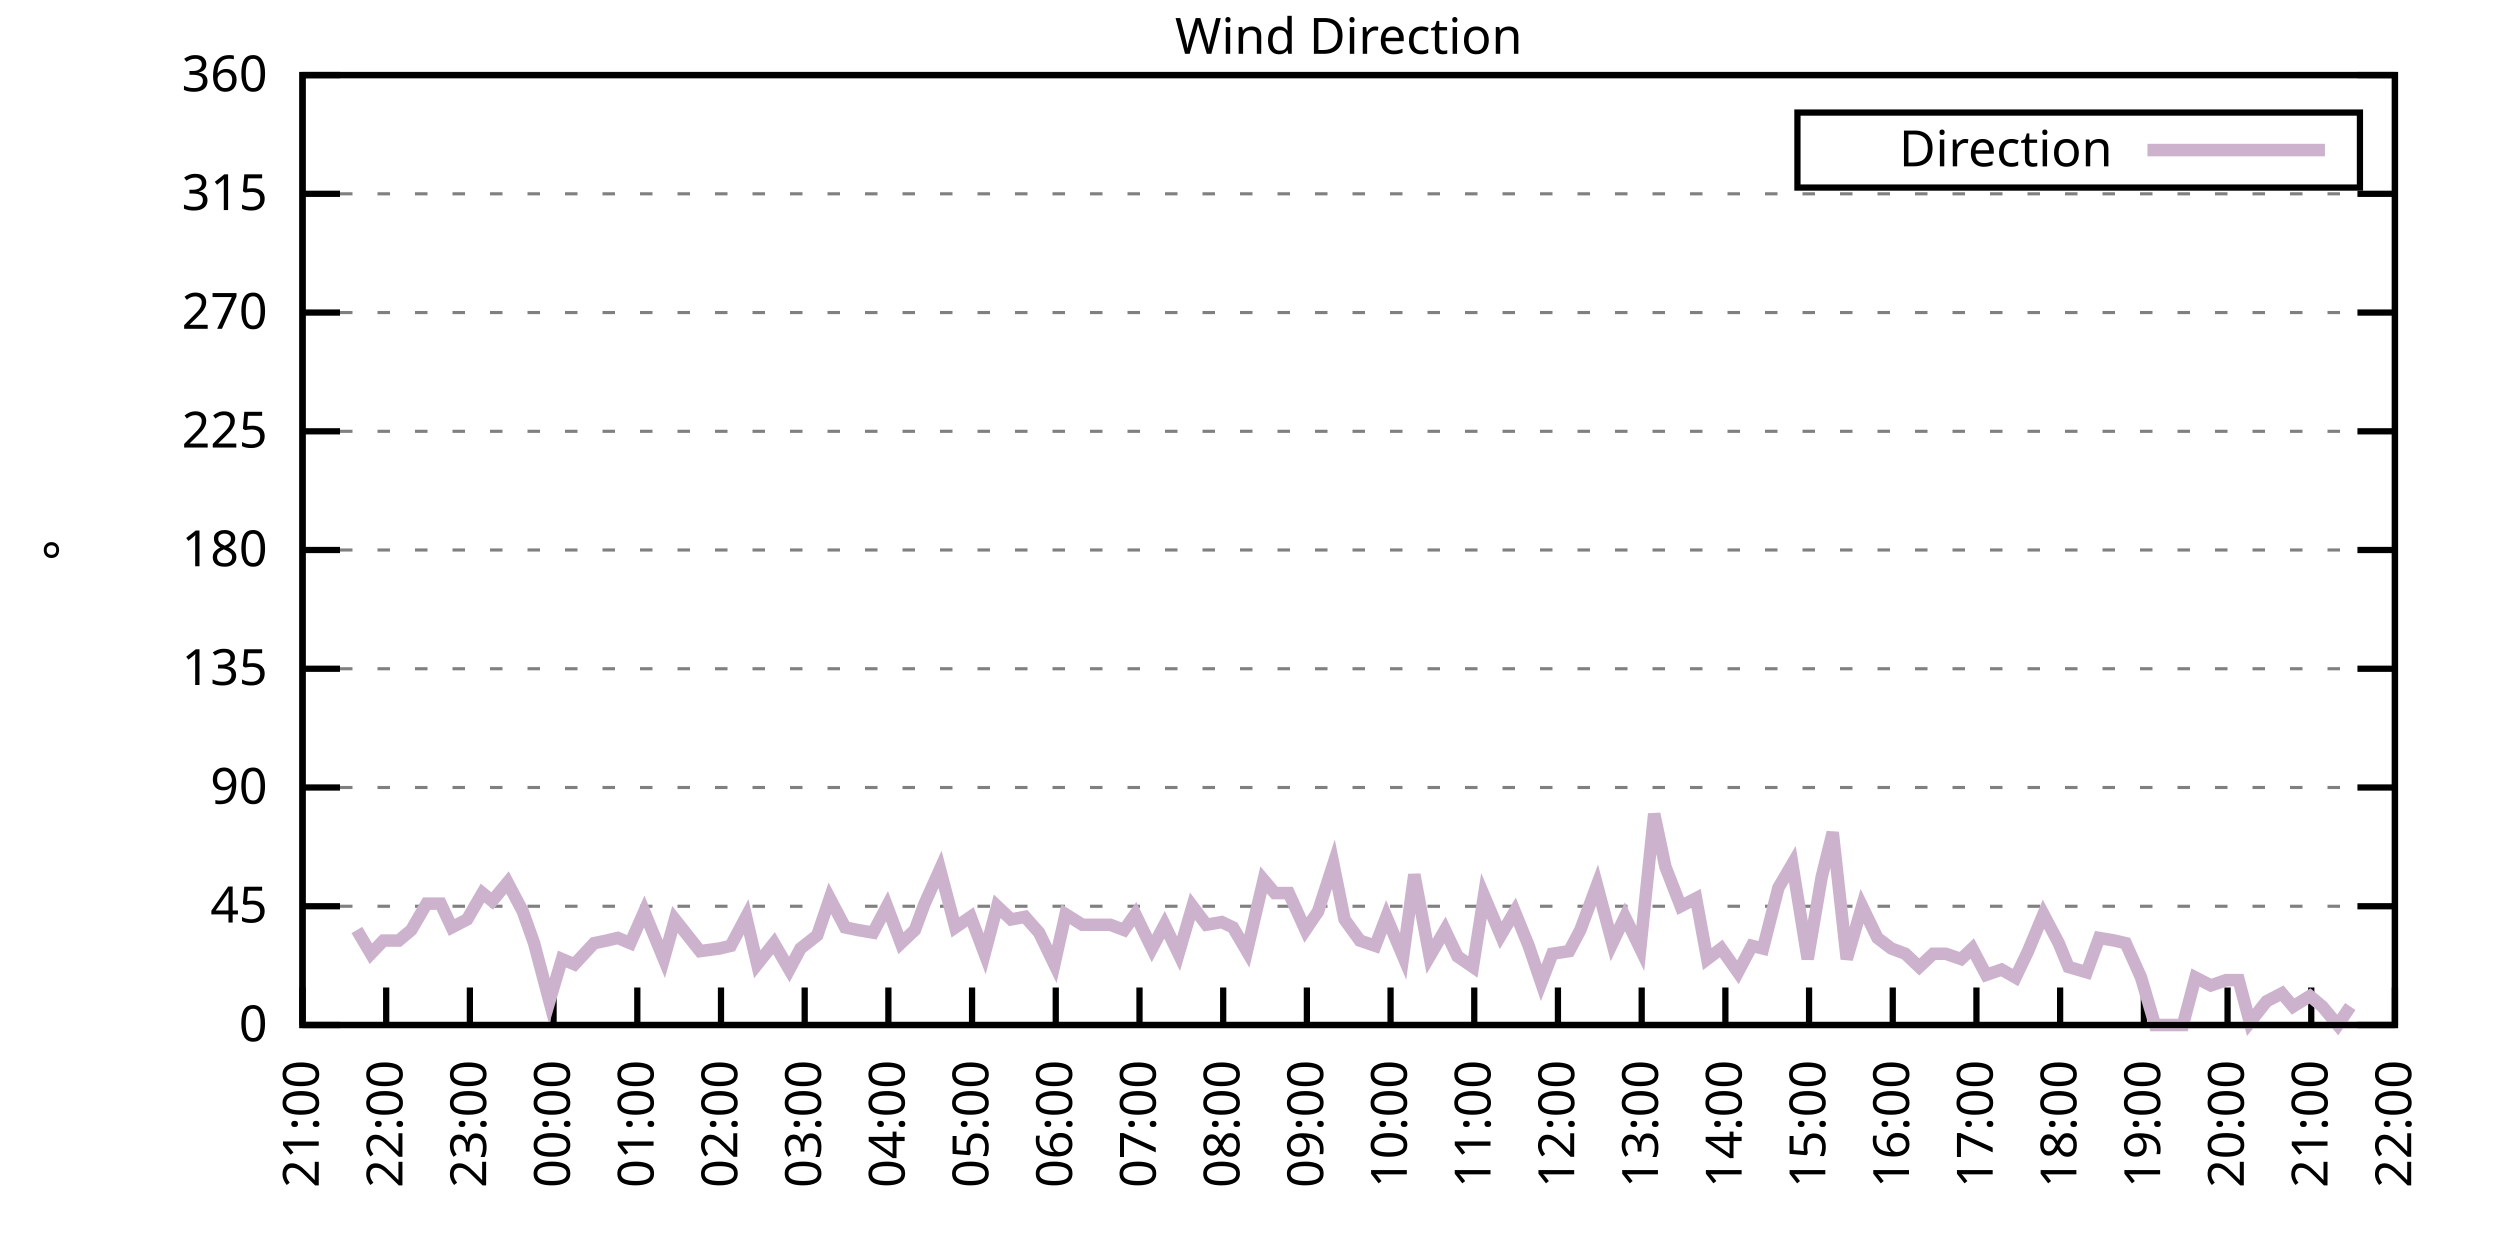
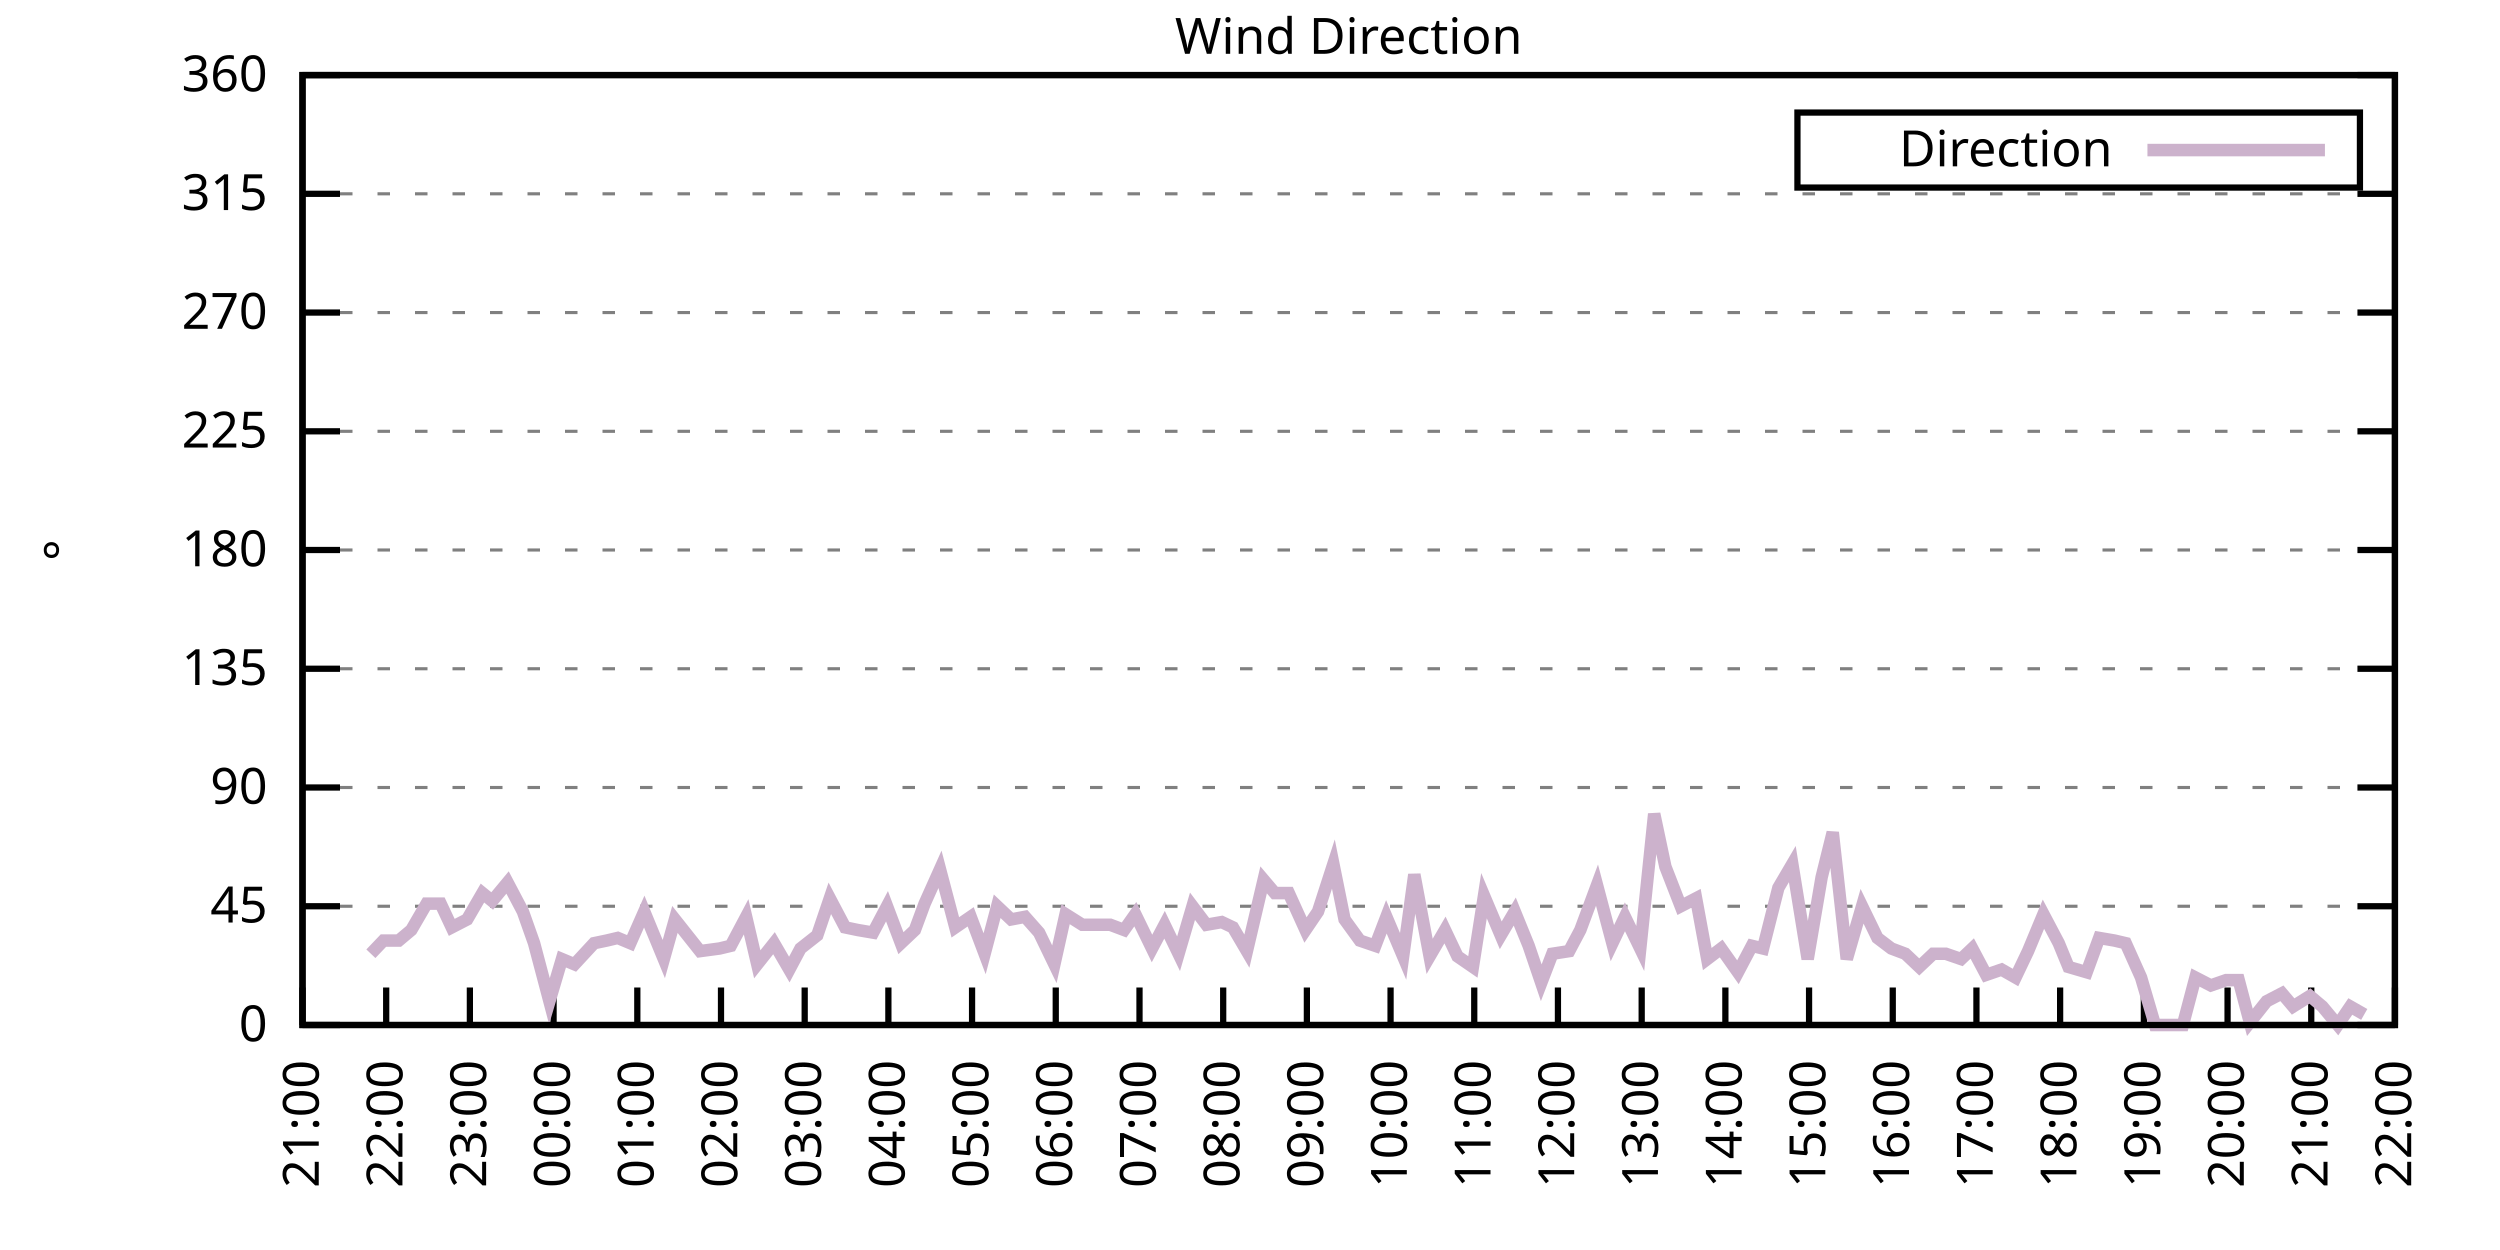
<svg xmlns="http://www.w3.org/2000/svg" xmlns:xlink="http://www.w3.org/1999/xlink" width="400" height="200" viewBox="0 0 400 200">
  <g id="gnuplot_canvas">
    <rect x="0" y="0" width="400" height="200" fill="none" />
    <defs>
      <circle id="gpDot" r="0.5" stroke-width="0.5" stroke="currentColor" />
      <path id="gpPt0" stroke-width="0.333" stroke="currentColor" d="M-1,0 h2 M0,-1 v2" />
      <path id="gpPt1" stroke-width="0.333" stroke="currentColor" d="M-1,-1 L1,1 M1,-1 L-1,1" />
      <path id="gpPt2" stroke-width="0.333" stroke="currentColor" d="M-1,0 L1,0 M0,-1 L0,1 M-1,-1 L1,1 M-1,1 L1,-1" />
      <rect id="gpPt3" stroke-width="0.333" stroke="currentColor" x="-1" y="-1" width="2" height="2" />
      <rect id="gpPt4" stroke-width="0.333" stroke="currentColor" fill="currentColor" x="-1" y="-1" width="2" height="2" />
      <circle id="gpPt5" stroke-width="0.333" stroke="currentColor" cx="0" cy="0" r="1" />
      <use xlink:href="#gpPt5" id="gpPt6" fill="currentColor" stroke="none" />
      <path id="gpPt7" stroke-width="0.333" stroke="currentColor" d="M0,-1.33 L-1.33,0.67 L1.33,0.67 z" />
      <use xlink:href="#gpPt7" id="gpPt8" fill="currentColor" stroke="none" />
      <use xlink:href="#gpPt7" id="gpPt9" stroke="currentColor" transform="rotate(180)" />
      <use xlink:href="#gpPt9" id="gpPt10" fill="currentColor" stroke="none" />
      <use xlink:href="#gpPt3" id="gpPt11" stroke="currentColor" transform="rotate(45)" />
      <use xlink:href="#gpPt11" id="gpPt12" fill="currentColor" stroke="none" />
      <path id="gpPt13" stroke-width="0.333" stroke="currentColor" d="M0,1.330 L1.265,0.411 L0.782,-1.067 L-0.782,-1.076 L-1.265,0.411 z" />
      <use xlink:href="#gpPt13" id="gpPt14" fill="currentColor" stroke="none" />
      <filter id="textbox" filterUnits="objectBoundingBox" x="0" y="0" height="1" width="1">
        <feFlood flood-color="white" flood-opacity="1" result="bgnd" />
        <feComposite in="SourceGraphic" in2="bgnd" operator="atop" />
      </filter>
      <filter id="greybox" filterUnits="objectBoundingBox" x="0" y="0" height="1" width="1">
        <feFlood flood-color="lightgrey" flood-opacity="1" result="grey" />
        <feComposite in="SourceGraphic" in2="grey" operator="atop" />
      </filter>
    </defs>
    <g fill="none" color="white" stroke="currentColor" stroke-width="1.00" stroke-linecap="butt" stroke-linejoin="miter">
</g>
    <g fill="none" color="black" stroke="currentColor" stroke-width="1.00" stroke-linecap="butt" stroke-linejoin="miter">
      <g stroke="none" shape-rendering="crispEdges">
        <polygon fill="rgb(255, 255, 255)" points="48.40,164.00 383.18,164.00 383.18,12.02 48.40,12.02 " />
      </g>
    </g>
    <g fill="none" color="black" stroke="currentColor" stroke-width="1.00" stroke-linecap="butt" stroke-linejoin="miter">
</g>
    <g fill="none" color="black" stroke="black" stroke-width="0.50" stroke-linecap="butt" stroke-linejoin="miter">
</g>
    <g fill="none" color="gray" stroke="currentColor" stroke-width="0.50" stroke-linecap="butt" stroke-linejoin="miter">
      <path stroke="gray" stroke-dasharray="2,4" class="gridline" d="M48.40,164.00 L383.19,164.00  " />
    </g>
    <g fill="none" color="gray" stroke="gray" stroke-width="1.00" stroke-linecap="butt" stroke-linejoin="miter">
</g>
    <g fill="none" color="black" stroke="currentColor" stroke-width="1.00" stroke-linecap="butt" stroke-linejoin="miter">
      <path stroke="black" d="M48.40,164.00 L54.40,164.00 M383.19,164.00 L377.19,164.00  " />
      <g transform="translate(42.80,166.60)" stroke="none" fill="black" font-family="Sans" font-size="8.00" text-anchor="end">
        <text>
          <tspan font-family="Sans"> 0</tspan>
        </text>
      </g>
    </g>
    <g fill="none" color="black" stroke="currentColor" stroke-width="1.00" stroke-linecap="butt" stroke-linejoin="miter">
</g>
    <g fill="none" color="black" stroke="black" stroke-width="0.50" stroke-linecap="butt" stroke-linejoin="miter">
</g>
    <g fill="none" color="gray" stroke="currentColor" stroke-width="0.50" stroke-linecap="butt" stroke-linejoin="miter">
      <path stroke="gray" stroke-dasharray="2,4" class="gridline" d="M48.40,145.00 L383.19,145.00  " />
    </g>
    <g fill="none" color="gray" stroke="gray" stroke-width="1.00" stroke-linecap="butt" stroke-linejoin="miter">
</g>
    <g fill="none" color="black" stroke="currentColor" stroke-width="1.00" stroke-linecap="butt" stroke-linejoin="miter">
      <path stroke="black" d="M48.40,145.00 L54.40,145.00 M383.19,145.00 L377.19,145.00  " />
      <g transform="translate(42.80,147.60)" stroke="none" fill="black" font-family="Sans" font-size="8.00" text-anchor="end">
        <text>
          <tspan font-family="Sans"> 45</tspan>
        </text>
      </g>
    </g>
    <g fill="none" color="black" stroke="currentColor" stroke-width="1.00" stroke-linecap="butt" stroke-linejoin="miter">
</g>
    <g fill="none" color="black" stroke="black" stroke-width="0.50" stroke-linecap="butt" stroke-linejoin="miter">
</g>
    <g fill="none" color="gray" stroke="currentColor" stroke-width="0.50" stroke-linecap="butt" stroke-linejoin="miter">
      <path stroke="gray" stroke-dasharray="2,4" class="gridline" d="M48.40,126.00 L383.19,126.00  " />
    </g>
    <g fill="none" color="gray" stroke="gray" stroke-width="1.00" stroke-linecap="butt" stroke-linejoin="miter">
</g>
    <g fill="none" color="black" stroke="currentColor" stroke-width="1.00" stroke-linecap="butt" stroke-linejoin="miter">
      <path stroke="black" d="M48.40,126.00 L54.40,126.00 M383.19,126.00 L377.19,126.00  " />
      <g transform="translate(42.80,128.60)" stroke="none" fill="black" font-family="Sans" font-size="8.00" text-anchor="end">
        <text>
          <tspan font-family="Sans"> 90</tspan>
        </text>
      </g>
    </g>
    <g fill="none" color="black" stroke="currentColor" stroke-width="1.00" stroke-linecap="butt" stroke-linejoin="miter">
</g>
    <g fill="none" color="black" stroke="black" stroke-width="0.50" stroke-linecap="butt" stroke-linejoin="miter">
</g>
    <g fill="none" color="gray" stroke="currentColor" stroke-width="0.50" stroke-linecap="butt" stroke-linejoin="miter">
      <path stroke="gray" stroke-dasharray="2,4" class="gridline" d="M48.40,107.00 L383.19,107.00  " />
    </g>
    <g fill="none" color="gray" stroke="gray" stroke-width="1.00" stroke-linecap="butt" stroke-linejoin="miter">
</g>
    <g fill="none" color="black" stroke="currentColor" stroke-width="1.00" stroke-linecap="butt" stroke-linejoin="miter">
      <path stroke="black" d="M48.40,107.00 L54.40,107.00 M383.19,107.00 L377.19,107.00  " />
      <g transform="translate(42.80,109.60)" stroke="none" fill="black" font-family="Sans" font-size="8.00" text-anchor="end">
        <text>
          <tspan font-family="Sans"> 135</tspan>
        </text>
      </g>
    </g>
    <g fill="none" color="black" stroke="currentColor" stroke-width="1.00" stroke-linecap="butt" stroke-linejoin="miter">
</g>
    <g fill="none" color="black" stroke="black" stroke-width="0.50" stroke-linecap="butt" stroke-linejoin="miter">
</g>
    <g fill="none" color="gray" stroke="currentColor" stroke-width="0.50" stroke-linecap="butt" stroke-linejoin="miter">
      <path stroke="gray" stroke-dasharray="2,4" class="gridline" d="M48.40,88.00 L383.19,88.00  " />
    </g>
    <g fill="none" color="gray" stroke="gray" stroke-width="1.00" stroke-linecap="butt" stroke-linejoin="miter">
</g>
    <g fill="none" color="black" stroke="currentColor" stroke-width="1.00" stroke-linecap="butt" stroke-linejoin="miter">
      <path stroke="black" d="M48.40,88.00 L54.40,88.00 M383.19,88.00 L377.19,88.00  " />
      <g transform="translate(42.80,90.60)" stroke="none" fill="black" font-family="Sans" font-size="8.00" text-anchor="end">
        <text>
          <tspan font-family="Sans"> 180</tspan>
        </text>
      </g>
    </g>
    <g fill="none" color="black" stroke="currentColor" stroke-width="1.00" stroke-linecap="butt" stroke-linejoin="miter">
</g>
    <g fill="none" color="black" stroke="black" stroke-width="0.50" stroke-linecap="butt" stroke-linejoin="miter">
</g>
    <g fill="none" color="gray" stroke="currentColor" stroke-width="0.50" stroke-linecap="butt" stroke-linejoin="miter">
      <path stroke="gray" stroke-dasharray="2,4" class="gridline" d="M48.40,69.01 L383.19,69.01  " />
    </g>
    <g fill="none" color="gray" stroke="gray" stroke-width="1.00" stroke-linecap="butt" stroke-linejoin="miter">
</g>
    <g fill="none" color="black" stroke="currentColor" stroke-width="1.00" stroke-linecap="butt" stroke-linejoin="miter">
      <path stroke="black" d="M48.40,69.01 L54.40,69.01 M383.19,69.01 L377.19,69.01  " />
      <g transform="translate(42.80,71.61)" stroke="none" fill="black" font-family="Sans" font-size="8.00" text-anchor="end">
        <text>
          <tspan font-family="Sans"> 225</tspan>
        </text>
      </g>
    </g>
    <g fill="none" color="black" stroke="currentColor" stroke-width="1.00" stroke-linecap="butt" stroke-linejoin="miter">
</g>
    <g fill="none" color="black" stroke="black" stroke-width="0.50" stroke-linecap="butt" stroke-linejoin="miter">
</g>
    <g fill="none" color="gray" stroke="currentColor" stroke-width="0.50" stroke-linecap="butt" stroke-linejoin="miter">
      <path stroke="gray" stroke-dasharray="2,4" class="gridline" d="M48.40,50.01 L383.19,50.01  " />
    </g>
    <g fill="none" color="gray" stroke="gray" stroke-width="1.00" stroke-linecap="butt" stroke-linejoin="miter">
</g>
    <g fill="none" color="black" stroke="currentColor" stroke-width="1.00" stroke-linecap="butt" stroke-linejoin="miter">
      <path stroke="black" d="M48.40,50.01 L54.40,50.01 M383.19,50.01 L377.19,50.01  " />
      <g transform="translate(42.80,52.61)" stroke="none" fill="black" font-family="Sans" font-size="8.00" text-anchor="end">
        <text>
          <tspan font-family="Sans"> 270</tspan>
        </text>
      </g>
    </g>
    <g fill="none" color="black" stroke="currentColor" stroke-width="1.00" stroke-linecap="butt" stroke-linejoin="miter">
</g>
    <g fill="none" color="black" stroke="black" stroke-width="0.50" stroke-linecap="butt" stroke-linejoin="miter">
</g>
    <g fill="none" color="gray" stroke="currentColor" stroke-width="0.50" stroke-linecap="butt" stroke-linejoin="miter">
      <path stroke="gray" stroke-dasharray="2,4" class="gridline" d="M48.40,31.01 L383.19,31.01  " />
    </g>
    <g fill="none" color="gray" stroke="gray" stroke-width="1.00" stroke-linecap="butt" stroke-linejoin="miter">
</g>
    <g fill="none" color="black" stroke="currentColor" stroke-width="1.00" stroke-linecap="butt" stroke-linejoin="miter">
      <path stroke="black" d="M48.40,31.01 L54.40,31.01 M383.19,31.01 L377.19,31.01  " />
      <g transform="translate(42.80,33.61)" stroke="none" fill="black" font-family="Sans" font-size="8.00" text-anchor="end">
        <text>
          <tspan font-family="Sans"> 315</tspan>
        </text>
      </g>
    </g>
    <g fill="none" color="black" stroke="currentColor" stroke-width="1.00" stroke-linecap="butt" stroke-linejoin="miter">
</g>
    <g fill="none" color="black" stroke="black" stroke-width="0.50" stroke-linecap="butt" stroke-linejoin="miter">
</g>
    <g fill="none" color="gray" stroke="currentColor" stroke-width="0.50" stroke-linecap="butt" stroke-linejoin="miter">
      <path stroke="gray" stroke-dasharray="2,4" class="gridline" d="M48.40,12.01 L383.19,12.01  " />
    </g>
    <g fill="none" color="gray" stroke="gray" stroke-width="1.00" stroke-linecap="butt" stroke-linejoin="miter">
</g>
    <g fill="none" color="black" stroke="currentColor" stroke-width="1.00" stroke-linecap="butt" stroke-linejoin="miter">
      <path stroke="black" d="M48.40,12.01 L54.40,12.01 M383.19,12.01 L377.19,12.01  " />
      <g transform="translate(42.80,14.61)" stroke="none" fill="black" font-family="Sans" font-size="8.00" text-anchor="end">
        <text>
          <tspan font-family="Sans"> 360</tspan>
        </text>
      </g>
    </g>
    <g fill="none" color="black" stroke="currentColor" stroke-width="1.00" stroke-linecap="butt" stroke-linejoin="miter">
      <path stroke="black" d="M48.40,164.00 L48.40,158.00  " />
      <g transform="translate(51.00,169.60) rotate(270.00)" stroke="none" fill="black" font-family="Sans" font-size="8.00" text-anchor="end">
        <text>
          <tspan font-family="Sans">21:00</tspan>
        </text>
      </g>
    </g>
    <g fill="none" color="black" stroke="currentColor" stroke-width="1.00" stroke-linecap="butt" stroke-linejoin="miter">
      <path stroke="black" d="M61.79,164.00 L61.79,158.00  " />
      <g transform="translate(64.39,169.60) rotate(270.00)" stroke="none" fill="black" font-family="Sans" font-size="8.00" text-anchor="end">
        <text>
          <tspan font-family="Sans">22:00</tspan>
        </text>
      </g>
    </g>
    <g fill="none" color="black" stroke="currentColor" stroke-width="1.00" stroke-linecap="butt" stroke-linejoin="miter">
      <path stroke="black" d="M75.18,164.00 L75.18,158.00  " />
      <g transform="translate(77.78,169.60) rotate(270.00)" stroke="none" fill="black" font-family="Sans" font-size="8.00" text-anchor="end">
        <text>
          <tspan font-family="Sans">23:00</tspan>
        </text>
      </g>
    </g>
    <g fill="none" color="black" stroke="currentColor" stroke-width="1.00" stroke-linecap="butt" stroke-linejoin="miter">
      <path stroke="black" d="M88.57,164.00 L88.57,158.00  " />
      <g transform="translate(91.17,169.60) rotate(270.00)" stroke="none" fill="black" font-family="Sans" font-size="8.00" text-anchor="end">
        <text>
          <tspan font-family="Sans">00:00</tspan>
        </text>
      </g>
    </g>
    <g fill="none" color="black" stroke="currentColor" stroke-width="1.00" stroke-linecap="butt" stroke-linejoin="miter">
      <path stroke="black" d="M101.97,164.00 L101.97,158.00  " />
      <g transform="translate(104.57,169.60) rotate(270.00)" stroke="none" fill="black" font-family="Sans" font-size="8.00" text-anchor="end">
        <text>
          <tspan font-family="Sans">01:00</tspan>
        </text>
      </g>
    </g>
    <g fill="none" color="black" stroke="currentColor" stroke-width="1.00" stroke-linecap="butt" stroke-linejoin="miter">
      <path stroke="black" d="M115.36,164.00 L115.36,158.00  " />
      <g transform="translate(117.96,169.60) rotate(270.00)" stroke="none" fill="black" font-family="Sans" font-size="8.00" text-anchor="end">
        <text>
          <tspan font-family="Sans">02:00</tspan>
        </text>
      </g>
    </g>
    <g fill="none" color="black" stroke="currentColor" stroke-width="1.00" stroke-linecap="butt" stroke-linejoin="miter">
      <path stroke="black" d="M128.75,164.00 L128.75,158.00  " />
      <g transform="translate(131.35,169.60) rotate(270.00)" stroke="none" fill="black" font-family="Sans" font-size="8.00" text-anchor="end">
        <text>
          <tspan font-family="Sans">03:00</tspan>
        </text>
      </g>
    </g>
    <g fill="none" color="black" stroke="currentColor" stroke-width="1.00" stroke-linecap="butt" stroke-linejoin="miter">
      <path stroke="black" d="M142.14,164.00 L142.14,158.00  " />
      <g transform="translate(144.74,169.60) rotate(270.00)" stroke="none" fill="black" font-family="Sans" font-size="8.00" text-anchor="end">
        <text>
          <tspan font-family="Sans">04:00</tspan>
        </text>
      </g>
    </g>
    <g fill="none" color="black" stroke="currentColor" stroke-width="1.00" stroke-linecap="butt" stroke-linejoin="miter">
      <path stroke="black" d="M155.53,164.00 L155.53,158.00  " />
      <g transform="translate(158.13,169.60) rotate(270.00)" stroke="none" fill="black" font-family="Sans" font-size="8.00" text-anchor="end">
        <text>
          <tspan font-family="Sans">05:00</tspan>
        </text>
      </g>
    </g>
    <g fill="none" color="black" stroke="currentColor" stroke-width="1.00" stroke-linecap="butt" stroke-linejoin="miter">
      <path stroke="black" d="M168.92,164.00 L168.92,158.00  " />
      <g transform="translate(171.52,169.60) rotate(270.00)" stroke="none" fill="black" font-family="Sans" font-size="8.00" text-anchor="end">
        <text>
          <tspan font-family="Sans">06:00</tspan>
        </text>
      </g>
    </g>
    <g fill="none" color="black" stroke="currentColor" stroke-width="1.00" stroke-linecap="butt" stroke-linejoin="miter">
      <path stroke="black" d="M182.32,164.00 L182.32,158.00  " />
      <g transform="translate(184.92,169.60) rotate(270.00)" stroke="none" fill="black" font-family="Sans" font-size="8.00" text-anchor="end">
        <text>
          <tspan font-family="Sans">07:00</tspan>
        </text>
      </g>
    </g>
    <g fill="none" color="black" stroke="currentColor" stroke-width="1.00" stroke-linecap="butt" stroke-linejoin="miter">
      <path stroke="black" d="M195.71,164.00 L195.71,158.00  " />
      <g transform="translate(198.31,169.60) rotate(270.00)" stroke="none" fill="black" font-family="Sans" font-size="8.00" text-anchor="end">
        <text>
          <tspan font-family="Sans">08:00</tspan>
        </text>
      </g>
    </g>
    <g fill="none" color="black" stroke="currentColor" stroke-width="1.00" stroke-linecap="butt" stroke-linejoin="miter">
      <path stroke="black" d="M209.10,164.00 L209.10,158.00  " />
      <g transform="translate(211.70,169.60) rotate(270.00)" stroke="none" fill="black" font-family="Sans" font-size="8.00" text-anchor="end">
        <text>
          <tspan font-family="Sans">09:00</tspan>
        </text>
      </g>
    </g>
    <g fill="none" color="black" stroke="currentColor" stroke-width="1.00" stroke-linecap="butt" stroke-linejoin="miter">
      <path stroke="black" d="M222.49,164.00 L222.49,158.00  " />
      <g transform="translate(225.09,169.60) rotate(270.00)" stroke="none" fill="black" font-family="Sans" font-size="8.00" text-anchor="end">
        <text>
          <tspan font-family="Sans">10:00</tspan>
        </text>
      </g>
    </g>
    <g fill="none" color="black" stroke="currentColor" stroke-width="1.00" stroke-linecap="butt" stroke-linejoin="miter">
      <path stroke="black" d="M235.88,164.00 L235.88,158.00  " />
      <g transform="translate(238.48,169.60) rotate(270.00)" stroke="none" fill="black" font-family="Sans" font-size="8.00" text-anchor="end">
        <text>
          <tspan font-family="Sans">11:00</tspan>
        </text>
      </g>
    </g>
    <g fill="none" color="black" stroke="currentColor" stroke-width="1.00" stroke-linecap="butt" stroke-linejoin="miter">
      <path stroke="black" d="M249.27,164.00 L249.27,158.00  " />
      <g transform="translate(251.87,169.60) rotate(270.00)" stroke="none" fill="black" font-family="Sans" font-size="8.00" text-anchor="end">
        <text>
          <tspan font-family="Sans">12:00</tspan>
        </text>
      </g>
    </g>
    <g fill="none" color="black" stroke="currentColor" stroke-width="1.00" stroke-linecap="butt" stroke-linejoin="miter">
      <path stroke="black" d="M262.67,164.00 L262.67,158.00  " />
      <g transform="translate(265.27,169.60) rotate(270.00)" stroke="none" fill="black" font-family="Sans" font-size="8.00" text-anchor="end">
        <text>
          <tspan font-family="Sans">13:00</tspan>
        </text>
      </g>
    </g>
    <g fill="none" color="black" stroke="currentColor" stroke-width="1.00" stroke-linecap="butt" stroke-linejoin="miter">
      <path stroke="black" d="M276.06,164.00 L276.06,158.00  " />
      <g transform="translate(278.66,169.60) rotate(270.00)" stroke="none" fill="black" font-family="Sans" font-size="8.00" text-anchor="end">
        <text>
          <tspan font-family="Sans">14:00</tspan>
        </text>
      </g>
    </g>
    <g fill="none" color="black" stroke="currentColor" stroke-width="1.00" stroke-linecap="butt" stroke-linejoin="miter">
      <path stroke="black" d="M289.45,164.00 L289.45,158.00  " />
      <g transform="translate(292.05,169.60) rotate(270.00)" stroke="none" fill="black" font-family="Sans" font-size="8.00" text-anchor="end">
        <text>
          <tspan font-family="Sans">15:00</tspan>
        </text>
      </g>
    </g>
    <g fill="none" color="black" stroke="currentColor" stroke-width="1.00" stroke-linecap="butt" stroke-linejoin="miter">
      <path stroke="black" d="M302.84,164.00 L302.84,158.00  " />
      <g transform="translate(305.44,169.60) rotate(270.00)" stroke="none" fill="black" font-family="Sans" font-size="8.00" text-anchor="end">
        <text>
          <tspan font-family="Sans">16:00</tspan>
        </text>
      </g>
    </g>
    <g fill="none" color="black" stroke="currentColor" stroke-width="1.00" stroke-linecap="butt" stroke-linejoin="miter">
      <path stroke="black" d="M316.23,164.00 L316.23,158.00  " />
      <g transform="translate(318.83,169.60) rotate(270.00)" stroke="none" fill="black" font-family="Sans" font-size="8.00" text-anchor="end">
        <text>
          <tspan font-family="Sans">17:00</tspan>
        </text>
      </g>
    </g>
    <g fill="none" color="black" stroke="currentColor" stroke-width="1.00" stroke-linecap="butt" stroke-linejoin="miter">
      <path stroke="black" d="M329.62,164.00 L329.62,158.00  " />
      <g transform="translate(332.22,169.60) rotate(270.00)" stroke="none" fill="black" font-family="Sans" font-size="8.00" text-anchor="end">
        <text>
          <tspan font-family="Sans">18:00</tspan>
        </text>
      </g>
    </g>
    <g fill="none" color="black" stroke="currentColor" stroke-width="1.00" stroke-linecap="butt" stroke-linejoin="miter">
      <path stroke="black" d="M343.02,164.00 L343.02,158.00  " />
      <g transform="translate(345.62,169.60) rotate(270.00)" stroke="none" fill="black" font-family="Sans" font-size="8.00" text-anchor="end">
        <text>
          <tspan font-family="Sans">19:00</tspan>
        </text>
      </g>
    </g>
    <g fill="none" color="black" stroke="currentColor" stroke-width="1.00" stroke-linecap="butt" stroke-linejoin="miter">
      <path stroke="black" d="M356.41,164.00 L356.41,158.00  " />
      <g transform="translate(359.01,169.60) rotate(270.00)" stroke="none" fill="black" font-family="Sans" font-size="8.00" text-anchor="end">
        <text>
          <tspan font-family="Sans">20:00</tspan>
        </text>
      </g>
    </g>
    <g fill="none" color="black" stroke="currentColor" stroke-width="1.00" stroke-linecap="butt" stroke-linejoin="miter">
      <path stroke="black" d="M369.80,164.00 L369.80,158.00  " />
      <g transform="translate(372.40,169.60) rotate(270.00)" stroke="none" fill="black" font-family="Sans" font-size="8.00" text-anchor="end">
        <text>
          <tspan font-family="Sans">21:00</tspan>
        </text>
      </g>
    </g>
    <g fill="none" color="black" stroke="currentColor" stroke-width="1.00" stroke-linecap="butt" stroke-linejoin="miter">
      <path stroke="black" d="M383.19,164.00 L383.19,158.00  " />
      <g transform="translate(385.79,169.60) rotate(270.00)" stroke="none" fill="black" font-family="Sans" font-size="8.00" text-anchor="end">
        <text>
          <tspan font-family="Sans">22:00</tspan>
        </text>
      </g>
    </g>
    <g fill="none" color="black" stroke="currentColor" stroke-width="1.00" stroke-linecap="butt" stroke-linejoin="miter">
</g>
    <g fill="none" color="black" stroke="currentColor" stroke-width="1.00" stroke-linecap="butt" stroke-linejoin="miter">
      <path stroke="black" d="M48.40,12.01 L48.40,164.00 L383.19,164.00 L383.19,12.01 L48.40,12.01 Z  " />
    </g>
    <g fill="none" color="black" stroke="currentColor" stroke-width="1.00" stroke-linecap="butt" stroke-linejoin="miter">
</g>
    <g fill="none" color="black" stroke="currentColor" stroke-width="1.00" stroke-linecap="butt" stroke-linejoin="miter">
      <path stroke="black" d="M287.59,30.01 L287.59,18.01 L377.59,18.01 L377.59,30.01 L287.59,30.01 Z  " />
    </g>
    <g id="Wind_direction_plot_1">
      <g fill="none" color="white" stroke="black" stroke-width="2.00" stroke-linecap="butt" stroke-linejoin="miter">
</g>
      <g fill="none" color="black" stroke="currentColor" stroke-width="2.00" stroke-linecap="butt" stroke-linejoin="miter">
        <g transform="translate(337.99,26.61)" stroke="none" fill="black" font-family="Sans" font-size="8.00" text-anchor="end">
          <text>
            <tspan font-family="Sans">Direction</tspan>
          </text>
        </g>
      </g>
      <g fill="none" color="black" stroke="currentColor" stroke-width="2.00" stroke-linecap="butt" stroke-linejoin="miter">
-         <path stroke="rgb(204, 178, 204)" d="M343.59,24.01 L371.99,24.01 M57.10,148.80 L59.34,152.60 L61.35,150.49 L63.80,150.49 L65.81,148.80 L68.26,144.58   L70.50,144.58 L72.28,148.38 L74.74,147.11 L77.19,142.89 L78.75,144.16 L81.21,141.20 L83.66,145.85 L85.45,150.91   L87.91,160.20 L89.91,153.45 L91.92,154.29 L95.05,150.91 L97.06,150.49 L98.84,150.07 L100.85,150.91 L103.08,145.85   L106.21,153.45 L107.99,147.11 L110.00,149.65 L112.01,152.18 L115.13,151.76 L116.92,151.33 L119.38,146.69 L121.16,154.29   L123.84,150.91 L126.29,155.13 L128.08,151.76 L130.76,149.65 L132.77,143.73 L135.22,148.38 L137.23,148.80 L139.69,149.22   L141.92,145.00 L144.15,150.91 L146.38,148.80 L147.94,144.58 L150.40,139.09 L152.85,148.38 L155.31,146.69 L157.54,152.60   L159.55,145.00 L161.78,147.11 L164.01,146.69 L166.25,149.22 L168.70,154.29 L170.49,146.27 L173.17,147.96 L175.40,147.96   L177.63,147.96 L179.86,148.80 L181.65,146.27 L184.32,151.76 L186.33,147.96 L188.57,152.60 L190.80,145.00 L193.03,147.96   L195.48,147.53 L197.27,148.38 L199.50,152.18 L202.18,140.78 L203.97,142.89 L206.20,142.89 L208.88,148.80 L210.88,145.85   L213.34,138.25 L215.13,147.11 L217.58,150.49 L220.04,151.33 L221.82,146.69 L224.50,153.02 L226.29,139.93 L228.74,153.02   L231.20,148.80 L233.20,153.02 L235.66,154.71 L237.44,143.31 L240.12,149.65 L242.36,145.85 L244.59,151.33 L246.60,157.24   L248.38,152.60 L251.06,152.18 L252.85,148.80 L255.52,141.62 L257.98,150.91 L259.99,146.69 L262.44,151.76 L264.67,130.22   L266.46,138.67 L268.92,145.00 L271.37,143.73 L273.16,153.45 L275.39,151.76 L278.07,155.56 L280.30,151.33 L282.08,151.76   L284.54,142.05 L286.77,138.25 L289.23,153.45 L291.46,140.36 L293.24,133.18 L295.48,153.45 L297.93,145.00 L300.39,150.07   L302.62,151.76 L304.85,152.60 L307.08,154.71 L309.31,152.60 L311.32,152.60 L313.78,153.45 L315.56,151.76 L317.79,155.98   L320.25,155.13 L322.48,156.40 L324.49,152.18 L326.95,146.27 L329.40,150.91 L330.96,154.71 L333.86,155.56 L335.87,150.07   L338.33,150.49 L340.11,150.91 L342.57,156.40 L344.80,164.00 L347.03,164.00 L349.26,164.00 L351.27,156.40 L353.73,157.67   L356.18,156.82 L358.19,156.82 L359.98,163.58 L362.66,160.20 L365.11,158.93 L366.90,161.04 L369.58,159.36 L371.58,161.04   L374.04,164.00 L376.05,161.04  " />
+         <path stroke="rgb(204, 178, 204)" d="M343.59,24.01 L371.99,24.01 M59.34,152.60 L61.35,150.49 L63.80,150.49 L65.81,148.80 L68.26,144.58 L70.50,144.58   L72.28,148.38 L74.74,147.11 L77.19,142.89 L78.75,144.16 L81.21,141.20 L83.66,145.85 L85.45,150.91 L87.91,160.20   L89.91,153.45 L91.92,154.29 L95.05,150.91 L97.06,150.49 L98.84,150.07 L100.85,150.91 L103.08,145.85 L106.21,153.45   L107.99,147.11 L110.00,149.65 L112.01,152.18 L115.13,151.76 L116.92,151.33 L119.38,146.69 L121.16,154.29 L123.84,150.91   L126.29,155.13 L128.08,151.76 L130.76,149.65 L132.77,143.73 L135.22,148.38 L137.23,148.80 L139.69,149.22 L141.92,145.00   L144.15,150.91 L146.38,148.80 L147.94,144.58 L150.40,139.09 L152.85,148.38 L155.31,146.69 L157.54,152.60 L159.55,145.00   L161.78,147.11 L164.01,146.69 L166.25,149.22 L168.70,154.29 L170.49,146.27 L173.17,147.96 L175.40,147.96 L177.63,147.96   L179.86,148.80 L181.65,146.27 L184.32,151.76 L186.33,147.96 L188.57,152.60 L190.80,145.00 L193.03,147.96 L195.48,147.53   L197.27,148.38 L199.50,152.18 L202.18,140.78 L203.97,142.89 L206.20,142.89 L208.88,148.80 L210.88,145.85 L213.34,138.25   L215.13,147.11 L217.58,150.49 L220.04,151.33 L221.82,146.69 L224.50,153.02 L226.29,139.93 L228.74,153.02 L231.20,148.80   L233.20,153.02 L235.66,154.71 L237.44,143.31 L240.12,149.65 L242.36,145.85 L244.59,151.33 L246.60,157.24 L248.38,152.60   L251.06,152.18 L252.85,148.80 L255.52,141.62 L257.98,150.91 L259.99,146.69 L262.44,151.76 L264.67,130.22 L266.46,138.67   L268.92,145.00 L271.37,143.73 L273.16,153.45 L275.39,151.76 L278.07,155.56 L280.30,151.33 L282.08,151.76 L284.54,142.05   L286.77,138.25 L289.23,153.45 L291.46,140.36 L293.24,133.18 L295.48,153.45 L297.93,145.00 L300.39,150.07 L302.62,151.76   L304.85,152.60 L307.08,154.71 L309.31,152.60 L311.32,152.60 L313.78,153.45 L315.56,151.76 L317.79,155.98 L320.25,155.13   L322.48,156.40 L324.49,152.18 L326.95,146.27 L329.40,150.91 L330.96,154.71 L333.86,155.56 L335.87,150.07 L338.33,150.49   L340.11,150.91 L342.57,156.40 L344.80,164.00 L347.03,164.00 L349.26,164.00 L351.27,156.40 L353.73,157.67 L356.18,156.82   L358.19,156.82 L359.98,163.58 L362.66,160.20 L365.11,158.93 L366.90,161.04 L369.58,159.36 L371.58,161.04 L374.04,164.00   L376.05,161.04 L378.28,162.31  " />
      </g>
    </g>
    <g fill="none" color="black" stroke="currentColor" stroke-width="2.00" stroke-linecap="butt" stroke-linejoin="miter">
</g>
    <g fill="none" color="black" stroke="black" stroke-width="1.00" stroke-linecap="butt" stroke-linejoin="miter">
</g>
    <g fill="none" color="black" stroke="currentColor" stroke-width="1.00" stroke-linecap="butt" stroke-linejoin="miter">
      <path stroke="black" d="M48.40,12.01 L48.40,164.00 L383.19,164.00 L383.19,12.01 L48.40,12.01 Z  " />
      <g transform="translate(12.80,88.01) rotate(270.00)" stroke="none" fill="black" font-family="Sans" font-size="8.00" text-anchor="middle">
        <text>
          <tspan font-family="Sans">°</tspan>
        </text>
      </g>
    </g>
    <g fill="none" color="black" stroke="currentColor" stroke-width="1.00" stroke-linecap="butt" stroke-linejoin="miter">
</g>
    <g fill="none" color="black" stroke="currentColor" stroke-width="1.00" stroke-linecap="butt" stroke-linejoin="miter">
      <g transform="translate(215.79,8.61)" stroke="none" fill="black" font-family="Sans" font-size="8.00" text-anchor="middle">
        <text>
          <tspan font-family="Sans">Wind Direction</tspan>
        </text>
      </g>
    </g>
    <g fill="none" color="black" stroke="currentColor" stroke-width="1.00" stroke-linecap="butt" stroke-linejoin="miter">
</g>
  </g>
</svg>
